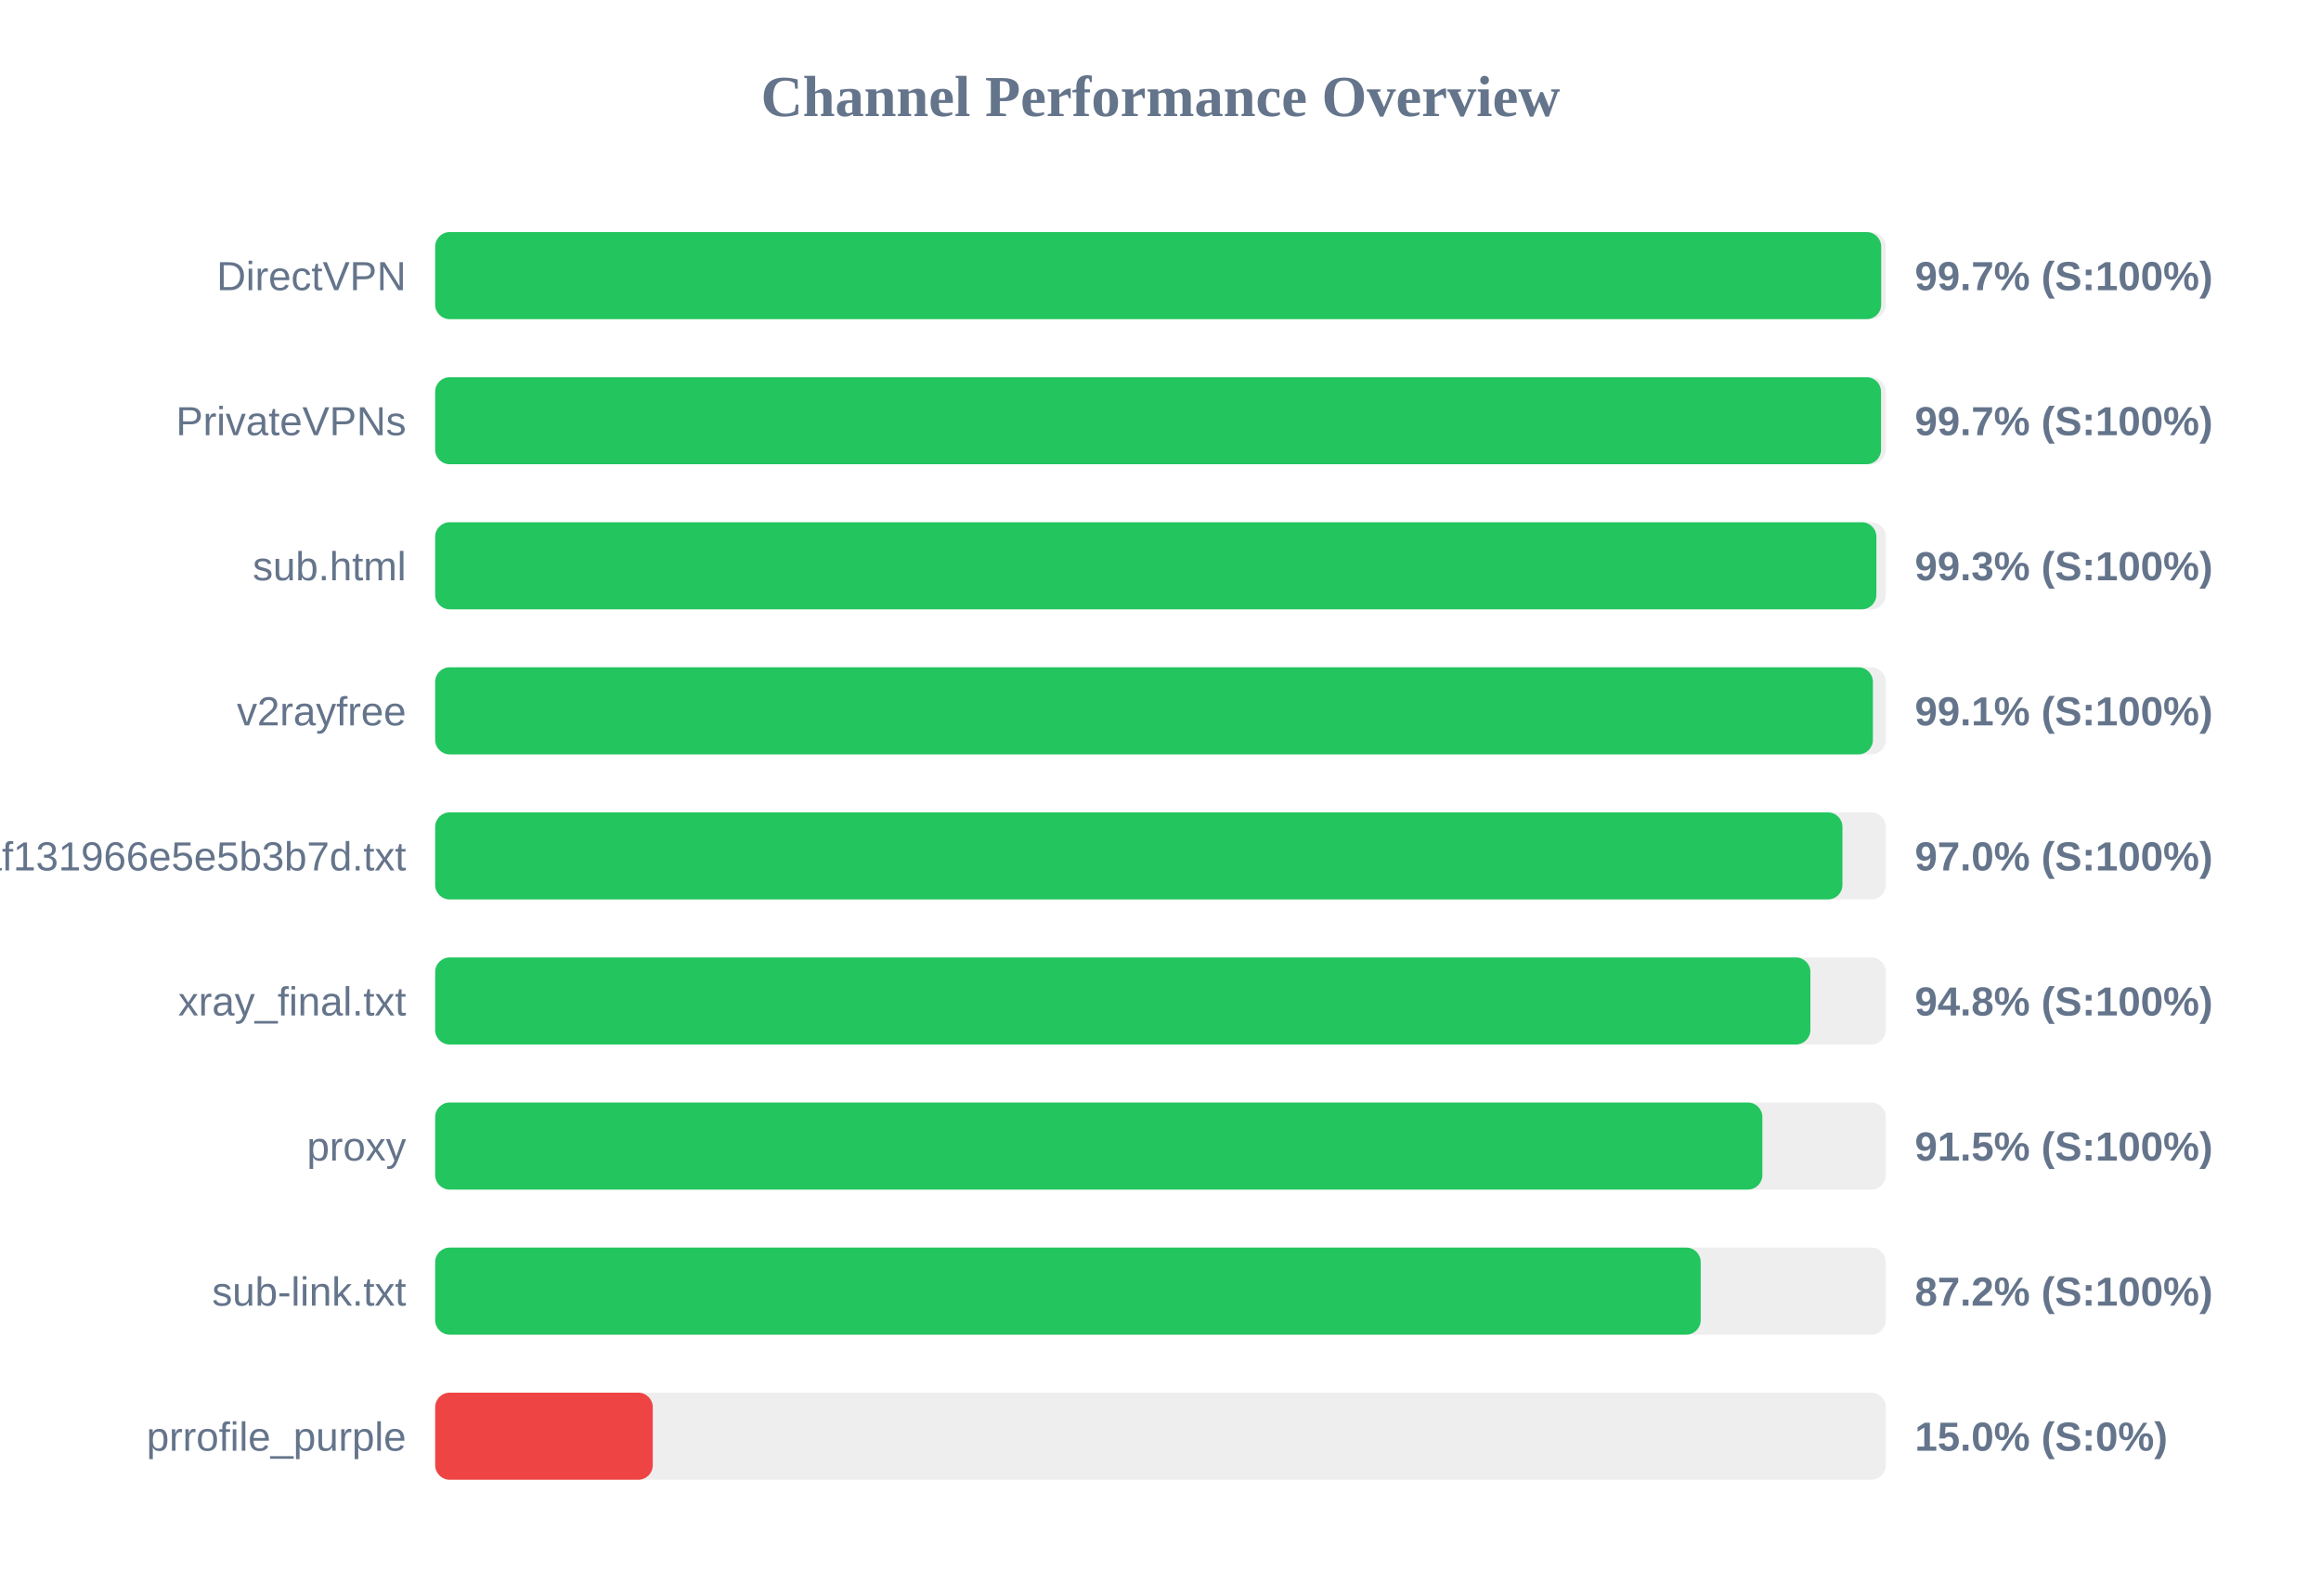
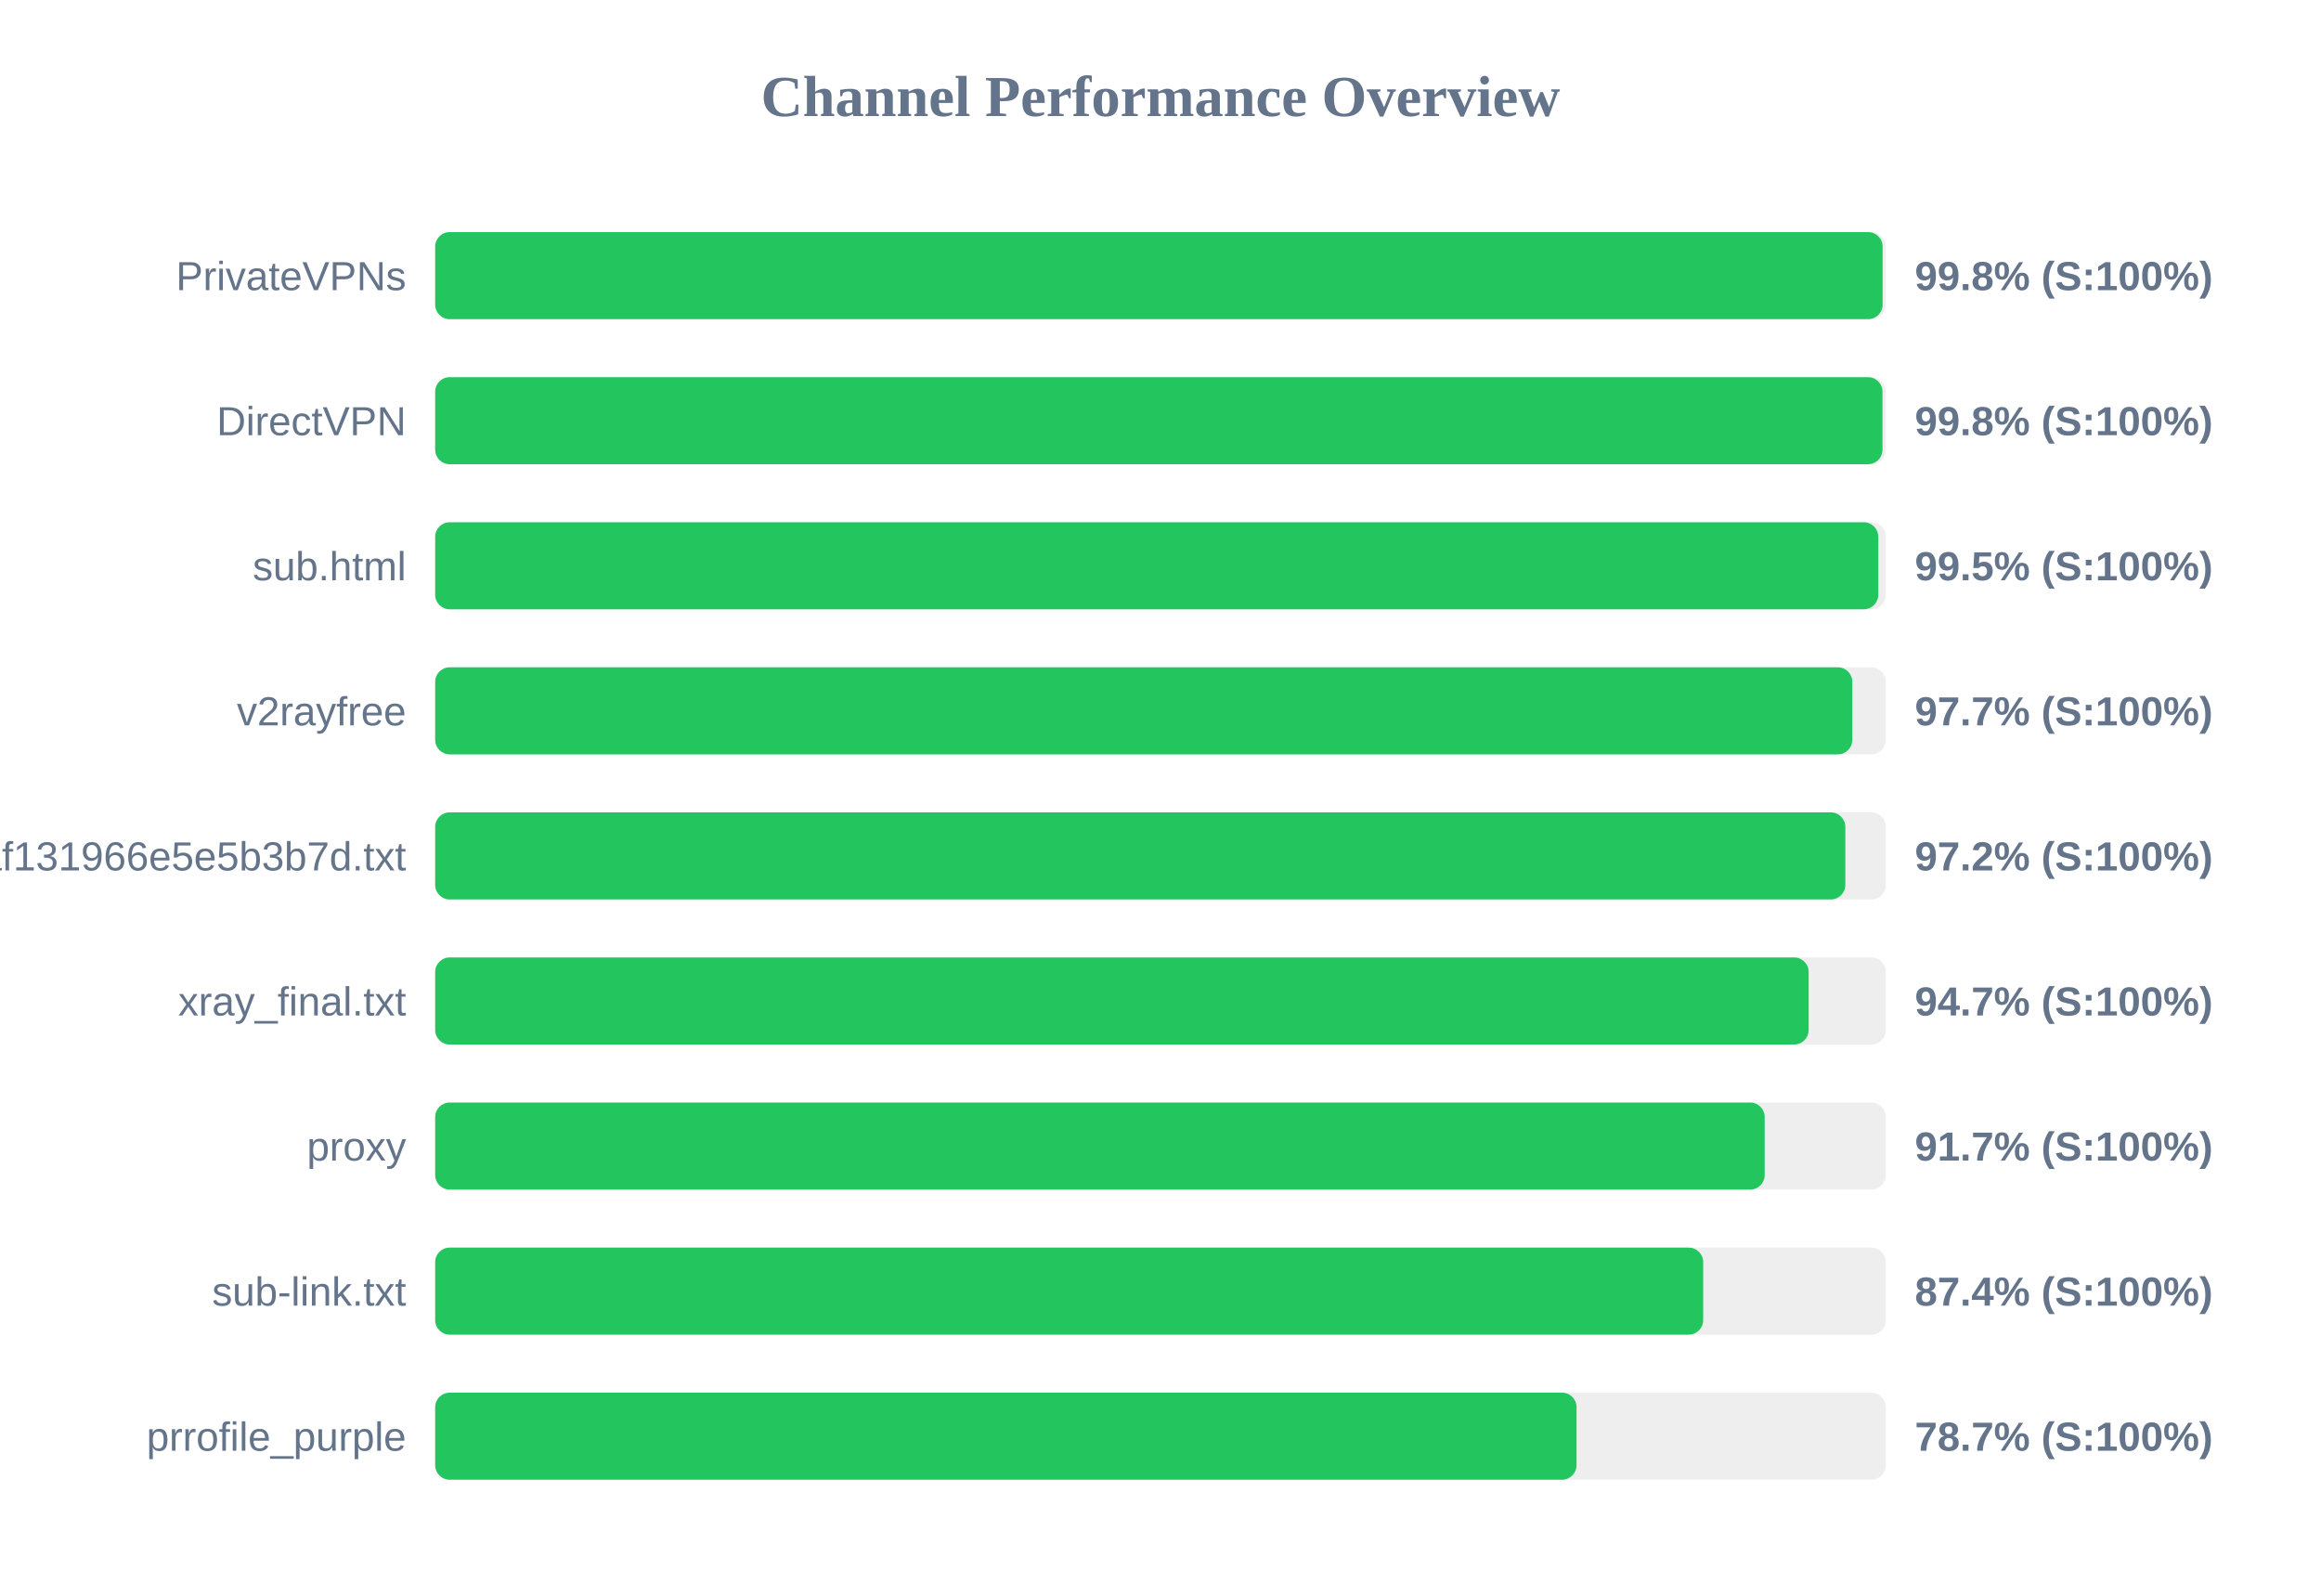
<svg xmlns="http://www.w3.org/2000/svg" width="800" height="550" version="1.1">
  <style>
        .row { font: 14px Arial; fill: #64748b; }
        .score { font: bold 14px Arial; fill: #64748b; }
    </style>
  <text x="400" y="40" text-anchor="middle" font-size="20px" font-weight="bold" fill="#64748b">Channel Performance Overview</text>
  <rect x="150" y="80" width="500" height="30" fill="#eee" rx="5" />
-   <rect x="150" y="80" width="498.4" height="30" fill="#22c55e" rx="5" />
-   <text x="140" y="100" text-anchor="end" class="row">DirectVPN</text>
-   <text x="660" y="100" text-anchor="start" class="score">99.7% (S:100%)</text>
+   <rect x="150" y="80" width="498.9" height="30" fill="#22c55e" rx="5" />
+   <text x="140" y="100" text-anchor="end" class="row">PrivateVPNs</text>
+   <text x="660" y="100" text-anchor="start" class="score">99.8% (S:100%)</text>
  <rect x="150" y="130" width="500" height="30" fill="#eee" rx="5" />
-   <rect x="150" y="130" width="498.35" height="30" fill="#22c55e" rx="5" />
-   <text x="140" y="150" text-anchor="end" class="row">PrivateVPNs</text>
-   <text x="660" y="150" text-anchor="start" class="score">99.7% (S:100%)</text>
+   <rect x="150" y="130" width="498.85" height="30" fill="#22c55e" rx="5" />
+   <text x="140" y="150" text-anchor="end" class="row">DirectVPN</text>
+   <text x="660" y="150" text-anchor="start" class="score">99.8% (S:100%)</text>
  <rect x="150" y="180" width="500" height="30" fill="#eee" rx="5" />
-   <rect x="150" y="180" width="496.75" height="30" fill="#22c55e" rx="5" />
+   <rect x="150" y="180" width="497.4" height="30" fill="#22c55e" rx="5" />
  <text x="140" y="200" text-anchor="end" class="row">sub.html</text>
-   <text x="660" y="200" text-anchor="start" class="score">99.3% (S:100%)</text>
+   <text x="660" y="200" text-anchor="start" class="score">99.5% (S:100%)</text>
  <rect x="150" y="230" width="500" height="30" fill="#eee" rx="5" />
-   <rect x="150" y="230" width="495.55" height="30" fill="#22c55e" rx="5" />
+   <rect x="150" y="230" width="488.45" height="30" fill="#22c55e" rx="5" />
  <text x="140" y="250" text-anchor="end" class="row">v2rayfree</text>
-   <text x="660" y="250" text-anchor="start" class="score">99.1% (S:100%)</text>
+   <text x="660" y="250" text-anchor="start" class="score">97.7% (S:100%)</text>
  <rect x="150" y="280" width="500" height="30" fill="#eee" rx="5" />
-   <rect x="150" y="280" width="485.05" height="30" fill="#22c55e" rx="5" />
+   <rect x="150" y="280" width="486.05" height="30" fill="#22c55e" rx="5" />
  <text x="140" y="300" text-anchor="end" class="row">1dcbd0a91c1928baf131966e5e5b3b7d.txt</text>
-   <text x="660" y="300" text-anchor="start" class="score">97.0% (S:100%)</text>
+   <text x="660" y="300" text-anchor="start" class="score">97.2% (S:100%)</text>
  <rect x="150" y="330" width="500" height="30" fill="#eee" rx="5" />
-   <rect x="150" y="330" width="474.0" height="30" fill="#22c55e" rx="5" />
+   <rect x="150" y="330" width="473.4" height="30" fill="#22c55e" rx="5" />
  <text x="140" y="350" text-anchor="end" class="row">xray_final.txt</text>
-   <text x="660" y="350" text-anchor="start" class="score">94.8% (S:100%)</text>
+   <text x="660" y="350" text-anchor="start" class="score">94.7% (S:100%)</text>
  <rect x="150" y="380" width="500" height="30" fill="#eee" rx="5" />
-   <rect x="150" y="380" width="457.45" height="30" fill="#22c55e" rx="5" />
+   <rect x="150" y="380" width="458.25" height="30" fill="#22c55e" rx="5" />
  <text x="140" y="400" text-anchor="end" class="row">proxy</text>
-   <text x="660" y="400" text-anchor="start" class="score">91.5% (S:100%)</text>
+   <text x="660" y="400" text-anchor="start" class="score">91.7% (S:100%)</text>
  <rect x="150" y="430" width="500" height="30" fill="#eee" rx="5" />
-   <rect x="150" y="430" width="436.2" height="30" fill="#22c55e" rx="5" />
+   <rect x="150" y="430" width="437.05" height="30" fill="#22c55e" rx="5" />
  <text x="140" y="450" text-anchor="end" class="row">sub-link.txt</text>
-   <text x="660" y="450" text-anchor="start" class="score">87.2% (S:100%)</text>
+   <text x="660" y="450" text-anchor="start" class="score">87.4% (S:100%)</text>
  <rect x="150" y="480" width="500" height="30" fill="#eee" rx="5" />
-   <rect x="150" y="480" width="75.0" height="30" fill="#ef4444" rx="5" />
+   <rect x="150" y="480" width="393.4" height="30" fill="#22c55e" rx="5" />
  <text x="140" y="500" text-anchor="end" class="row">prrofile_purple</text>
-   <text x="660" y="500" text-anchor="start" class="score">15.0% (S:0%)</text>
+   <text x="660" y="500" text-anchor="start" class="score">78.7% (S:100%)</text>
</svg>
